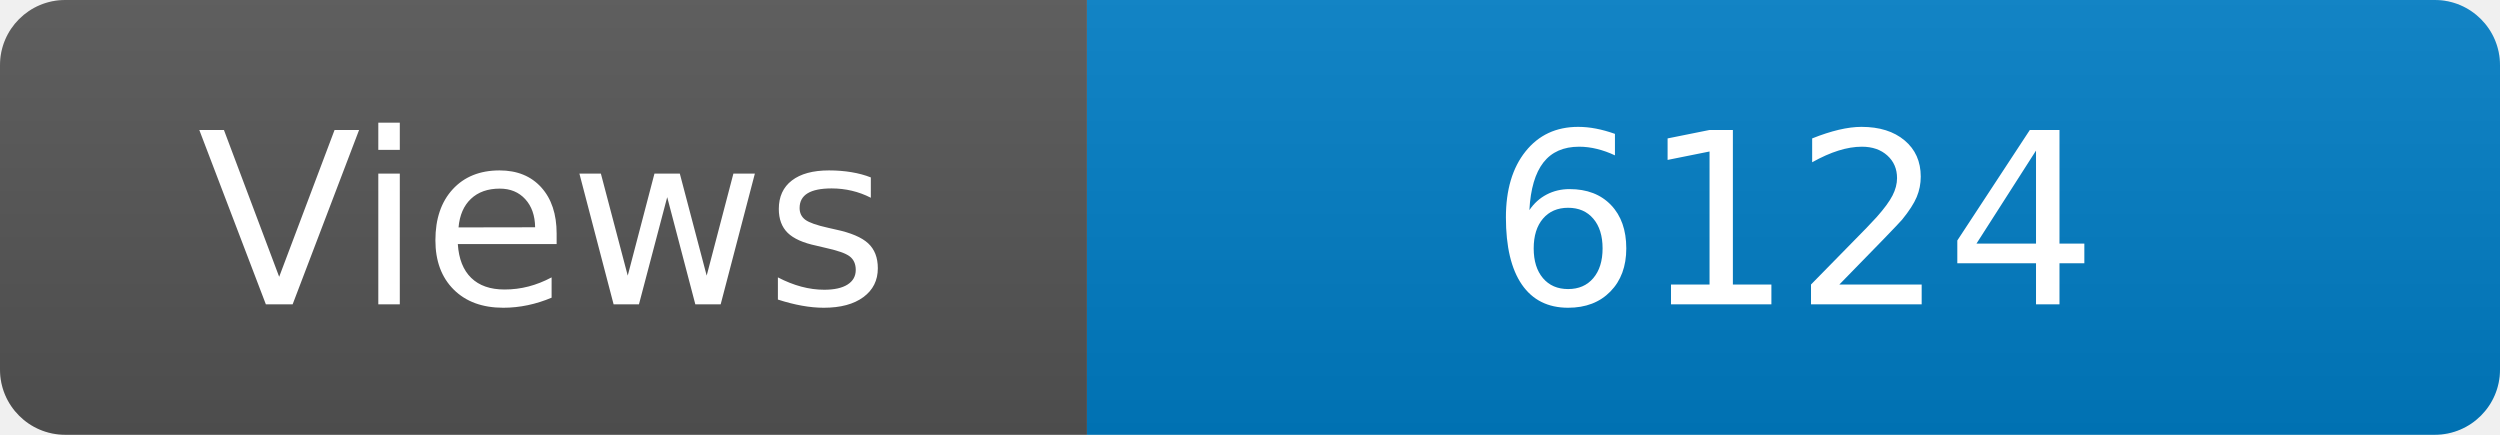
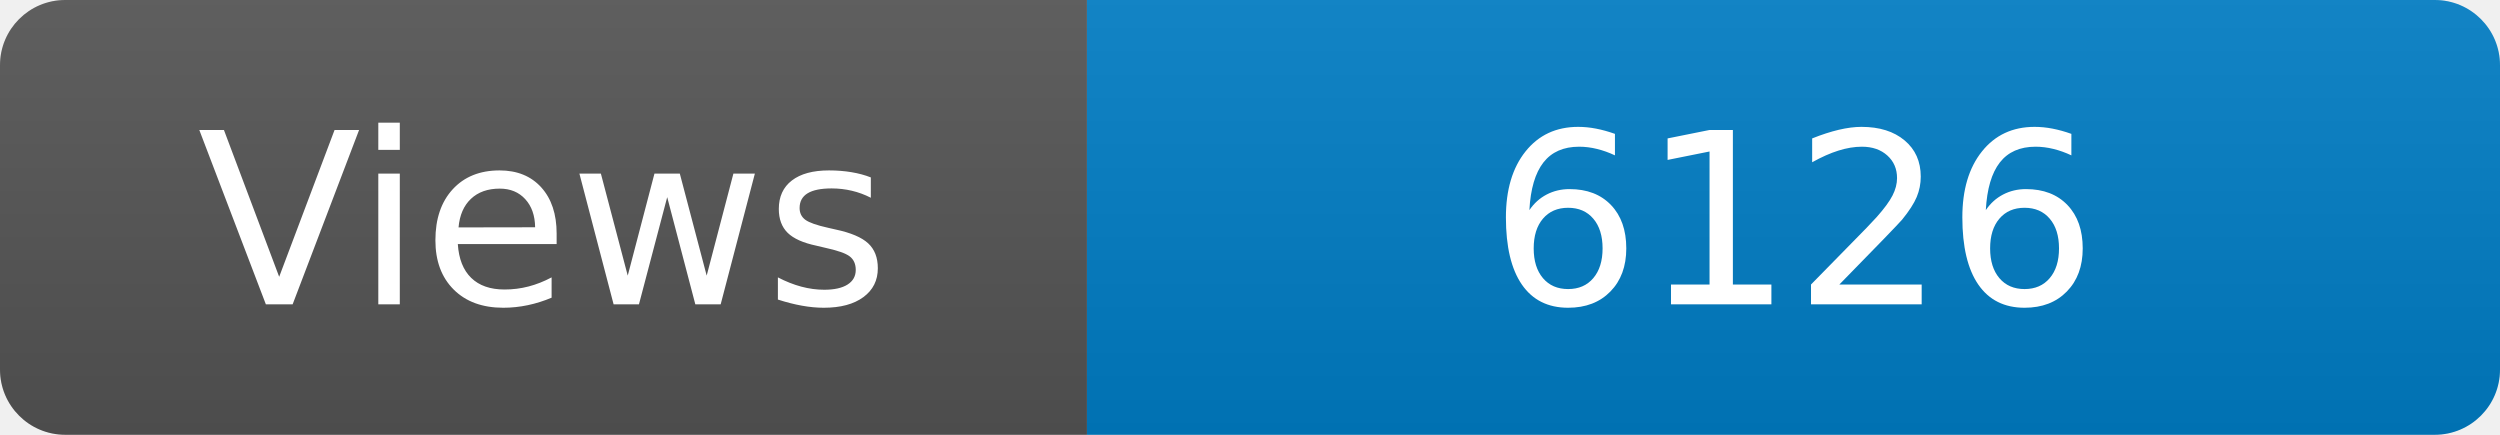
<svg xmlns="http://www.w3.org/2000/svg" width="115" height="20" role="img" aria-label="Maintained?: yes">
  <linearGradient id="s" x2="0" y2="100%">
    <stop offset="0" stop-color="#bbb" stop-opacity=".1" />
    <stop offset="1" stop-opacity=".1" />
  </linearGradient>
  <clipPath id="r">
    <rect width="115" height="20" rx="3" fill="#fff" />
  </clipPath>
  <g clip-path="url(#r)">
    <rect width="50" height="20" fill="#555" />
    <rect x="50" width="160" height="20" fill="#007ec6" />
    <rect width="115" height="20" fill="url(#s)" />
  </g>
  <g fill="#fff" text-anchor="middle" font-family="Verdana,Geneva,DejaVu Sans,sans-serif" font-size="110">
    <text x="250" y="140" transform="scale(.1)" fill="#fff">Views</text>
-     <text x="825" y="140" transform="scale(.1)" fill="#fff">6124</text>
+     <text x="825" y="140" transform="scale(.1)" fill="#fff">6126</text>
  </g>
</svg>
